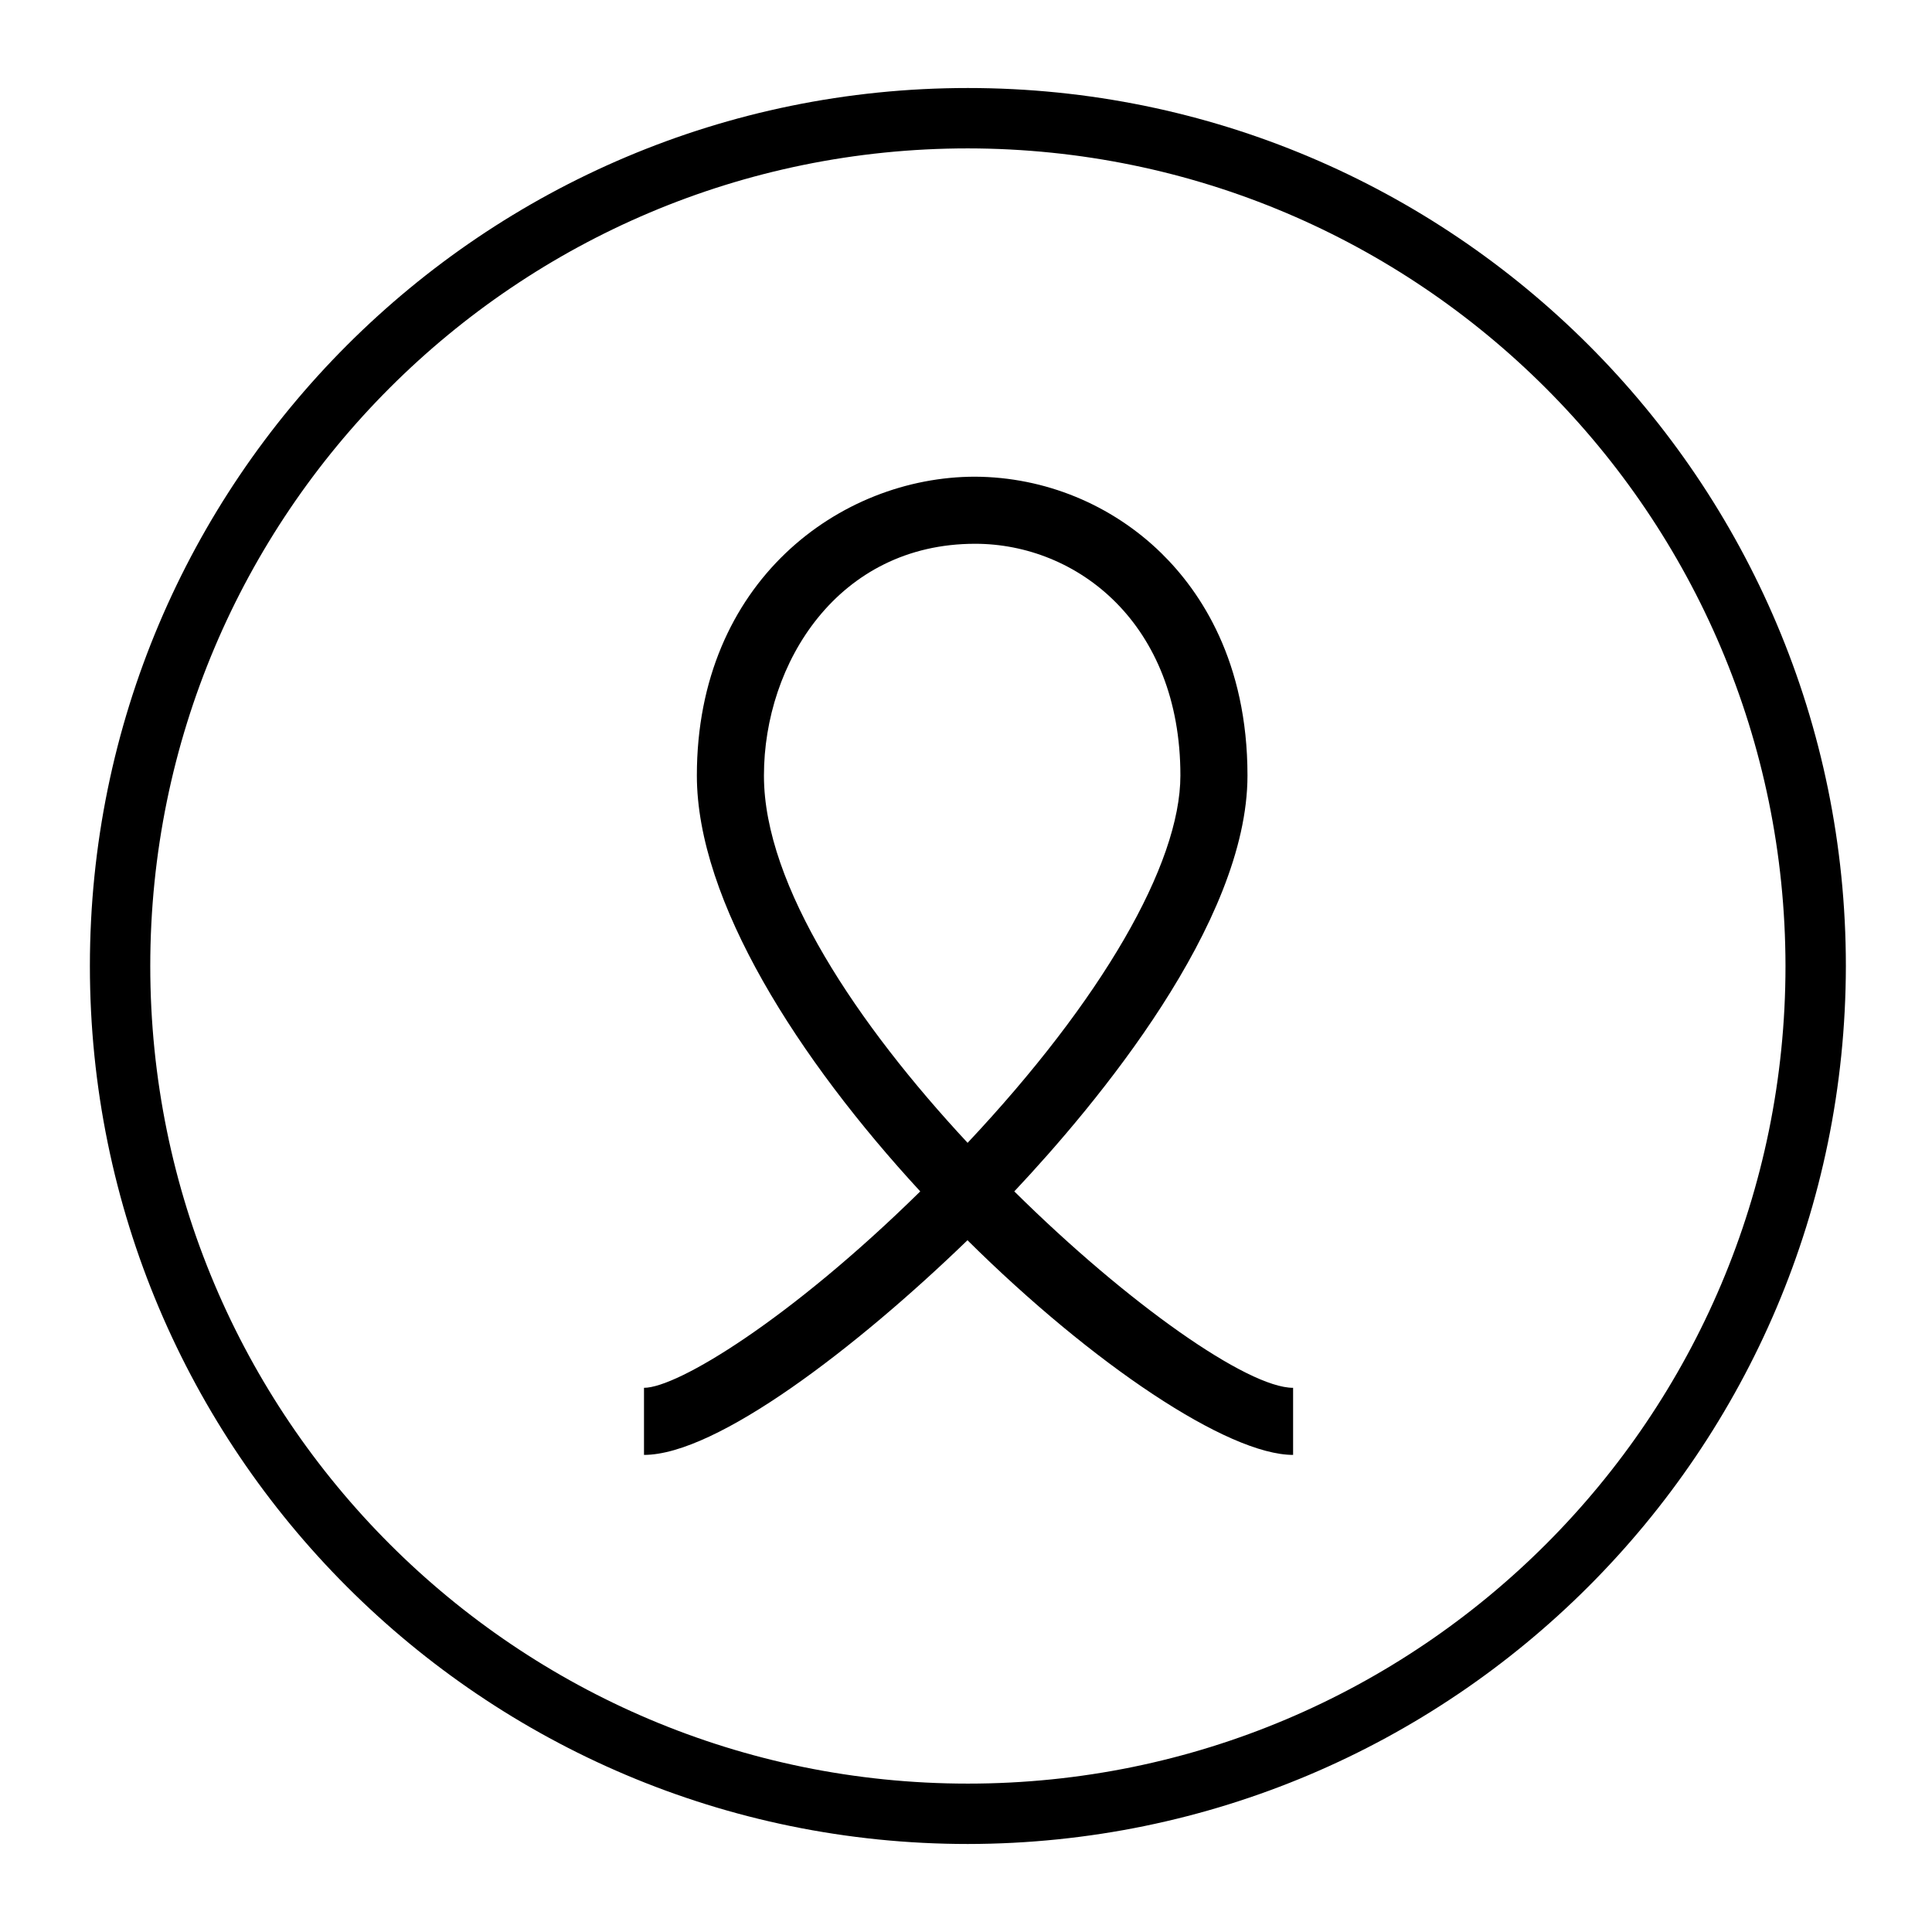
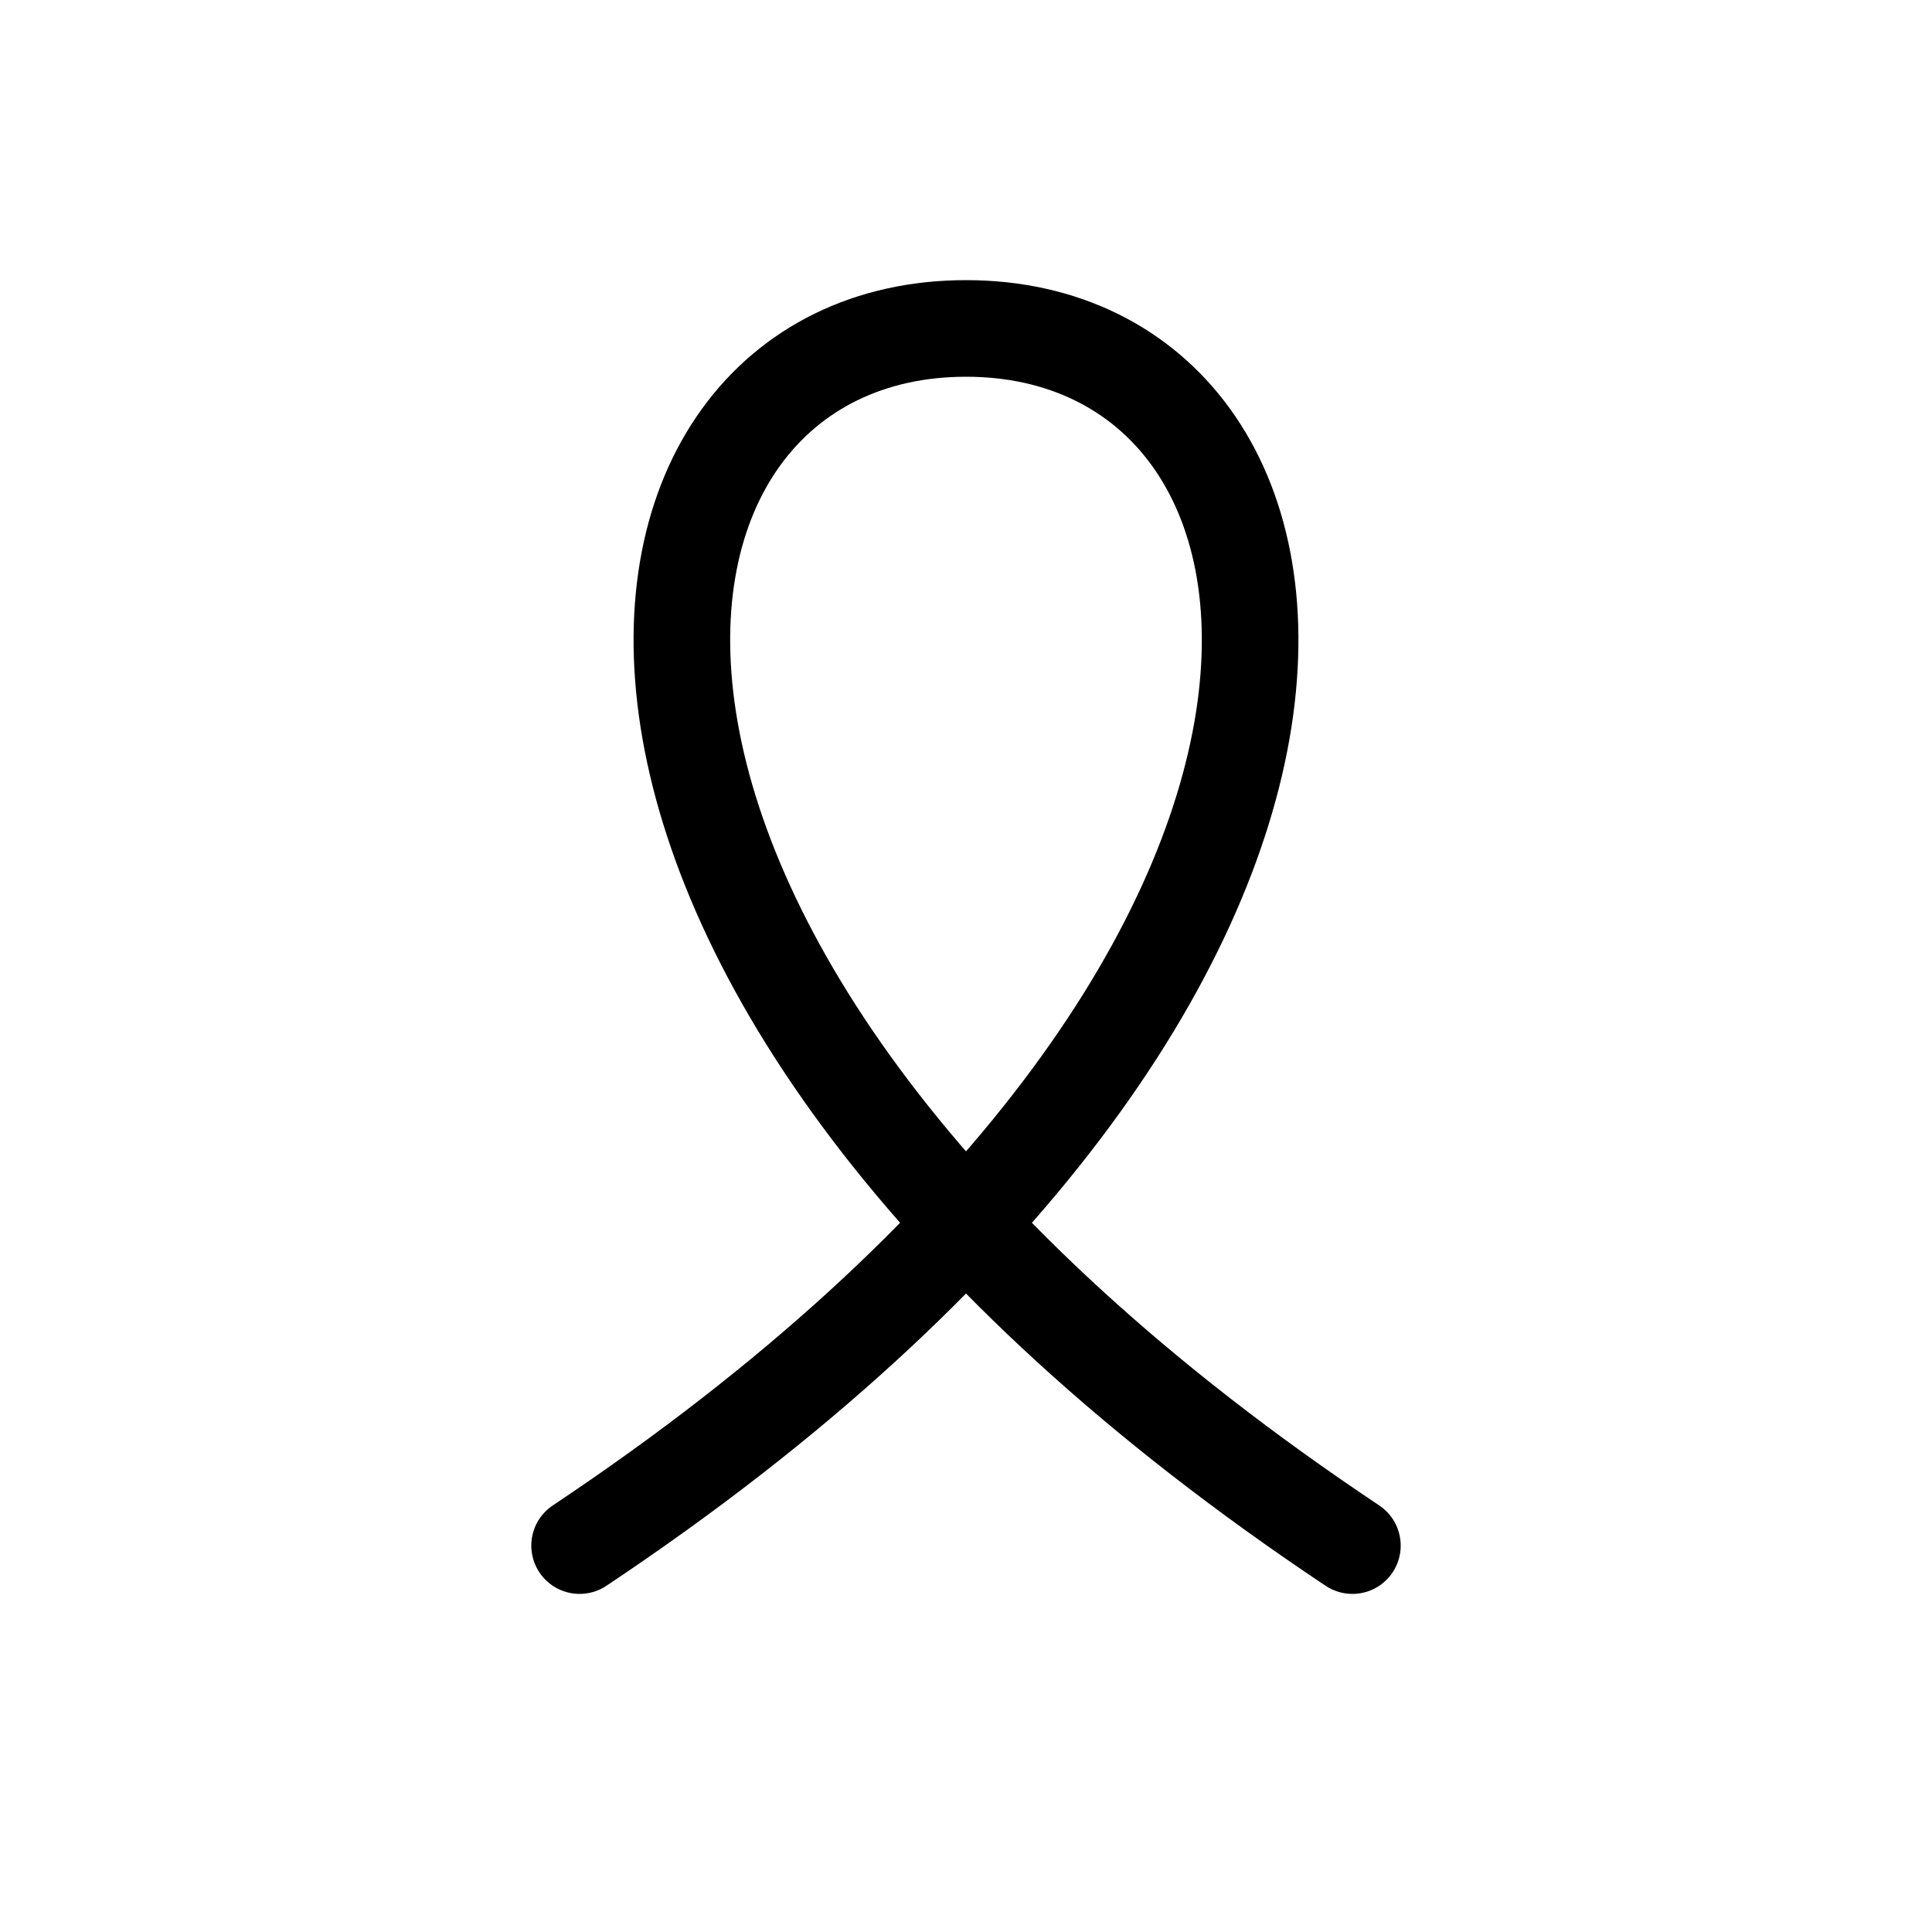
- <svg xmlns="http://www.w3.org/2000/svg" viewBox="0 0 144 144">
-   <path fill="currentColor" d="M72.14,137.44A65.44,65.44,0,1,1,137.58,72,65.51,65.51,0,0,1,72.14,137.44Zm0-126.38A60.94,60.94,0,1,0,133.08,72,61,61,0,0,0,72.14,11.06Z" />
-   <path fill="currentColor" d="M75.6,88.8c6.14-6.53,17.38-20,17.38-31,0-8.5-3.49-13.7-6.42-16.57a20,20,0,0,0-13.88-5.7c-10.05,0-20.74,7.81-20.74,22.27,0,9.36,7.57,21.15,16.65,31C58.86,98.37,50.48,103.44,48,103.44v5c5.41,0,15.84-8,24.11-16,9.33,9.25,19.41,16,24.27,16v-5C93,103.44,84.11,97.22,75.6,88.8Zm-18.66-31c0-8.37,5.52-17.27,15.74-17.27,7.6,0,15.3,5.93,15.3,17.27,0,6.63-5.9,16.78-15.86,27.38C63.93,76.38,56.94,66,56.94,57.83Z" />
+ <svg xmlns="http://www.w3.org/2000/svg" viewBox="0 0 100 100">
+   <path fill="none" stroke="currentColor" stroke-linecap="round" stroke-width="5" d="M70 80C25 50 30 17 50 17s25 33-20 63" />
</svg>
